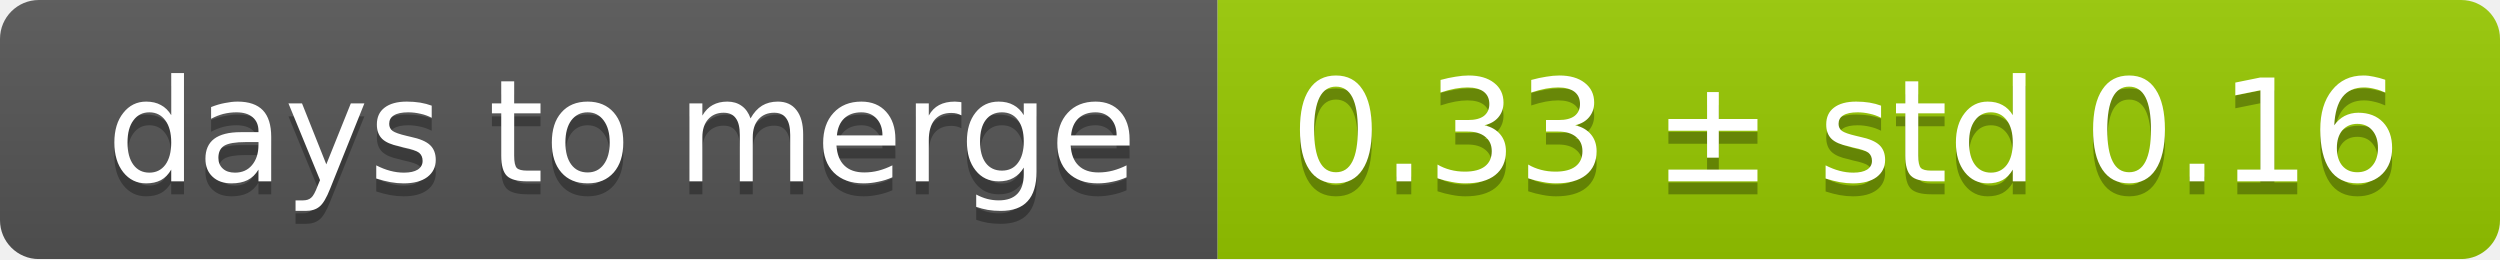
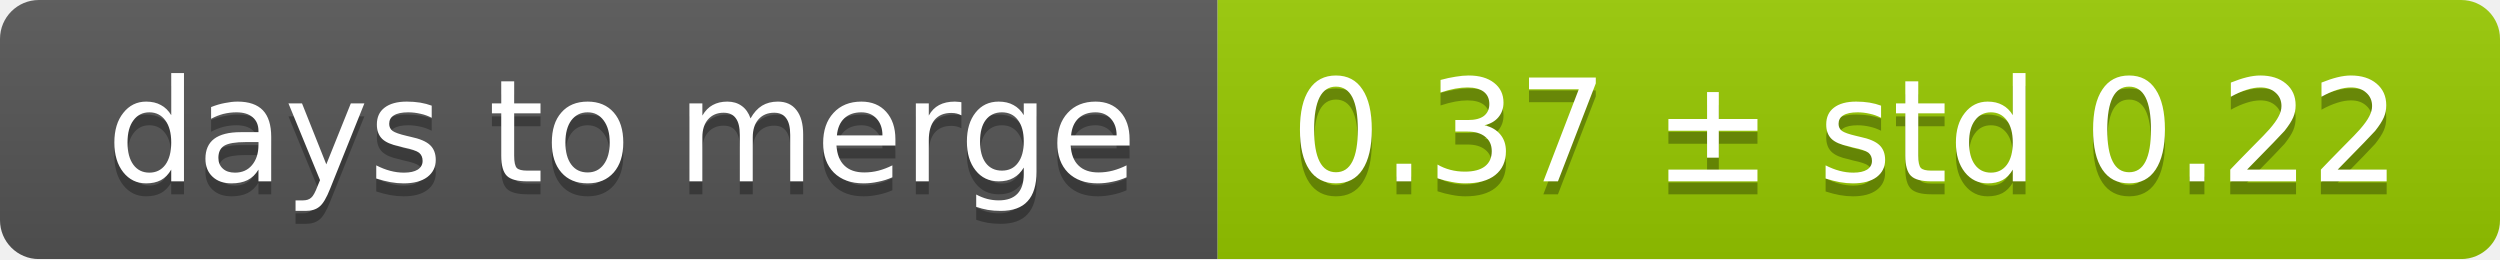
<svg xmlns="http://www.w3.org/2000/svg" width="193" height="20">
  <linearGradient id="smooth" x2="0" y2="100%">
    <stop offset="0" stop-color="#bbb" stop-opacity=".1" />
    <stop offset="1" stop-opacity=".1" />
  </linearGradient>
  <mask id="round">
    <rect width="193" height="20" rx="3" fill="#fff" />
  </mask>
  <g mask="url(#round)">
    <rect width="94" height="20" fill="#555" />
    <rect x="94" width="99" height="20" fill="#97ca00" />
    <rect width="193" height="20" fill="url(#smooth)" />
  </g>
  <g fill="#fff" text-anchor="middle" font-family="DejaVu Sans,Verdana,Geneva,sans-serif" font-size="11">
    <text x="48" y="15" fill="#010101" fill-opacity=".3">days to merge</text>
    <text x="48" y="14">days to merge</text>
-     <text x="142.5" y="15" fill="#010101" fill-opacity=".3">0.33 ± std 0.16</text>
-     <text x="142.5" y="14">0.33 ± std 0.16</text>
+     <text x="142.5" y="15" fill="#010101" fill-opacity=".3">0.37 ± std 0.22</text>
+     <text x="142.5" y="14">0.37 ± std 0.22</text>
  </g>
</svg>
